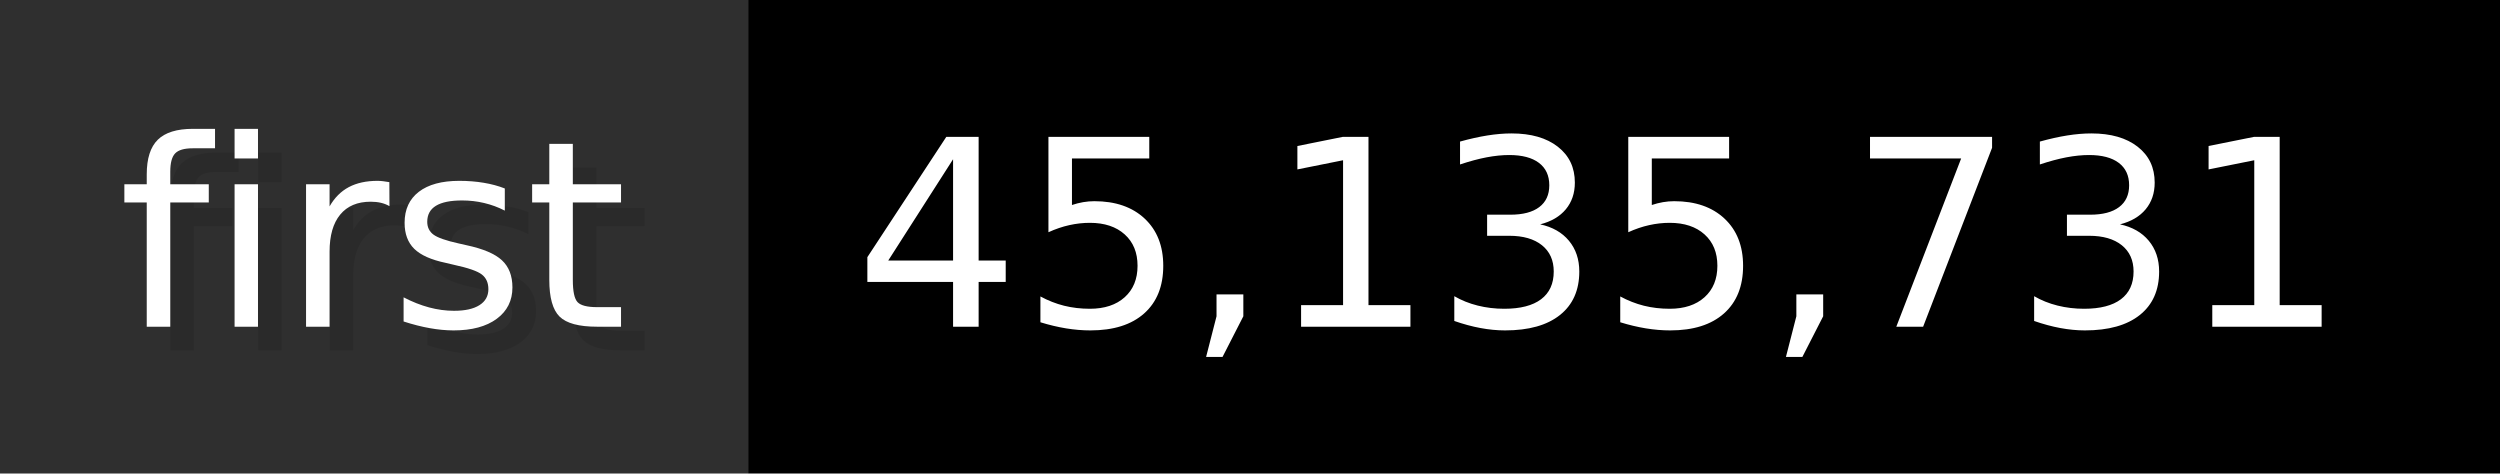
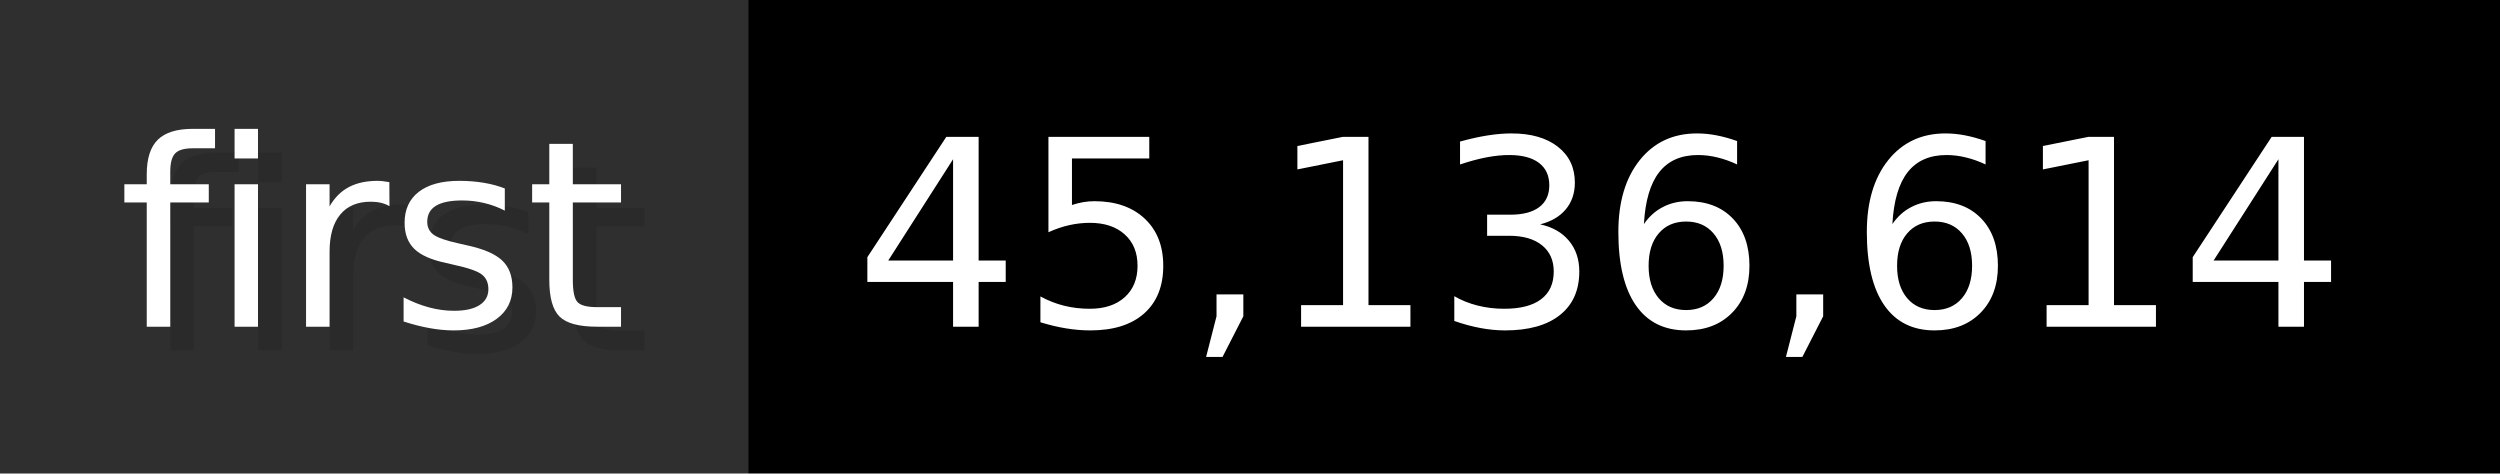
- <svg xmlns="http://www.w3.org/2000/svg" width="105.6" height="20" viewBox="0 0 1056 200" role="img" aria-label="first: 45,135,731">
+ <svg xmlns="http://www.w3.org/2000/svg" width="105.6" height="20" viewBox="0 0 1056 200" role="img" aria-label="first: 45,136,614">
  <g>
    <rect fill="#2F2F2F" width="316" height="200" />
    <rect fill="#" x="316" width="740" height="200" />
  </g>
  <g aria-hidden="true" fill="#fff" text-anchor="start" font-family="Verdana,DejaVu Sans,sans-serif" font-size="110">
    <text x="60" y="148" textLength="216" fill="#000" opacity="0.1">first</text>
    <text x="50" y="138" textLength="216">first</text>
-     <text x="371" y="148" textLength="640" fill="#000" opacity="0.1">45,135,731</text>
-     <text x="361" y="138" textLength="640">45,135,731</text>
+     <text x="371" y="148" textLength="640" fill="#000" opacity="0.1">45,136,614</text>
+     <text x="361" y="138" textLength="640">45,136,614</text>
  </g>
</svg>
